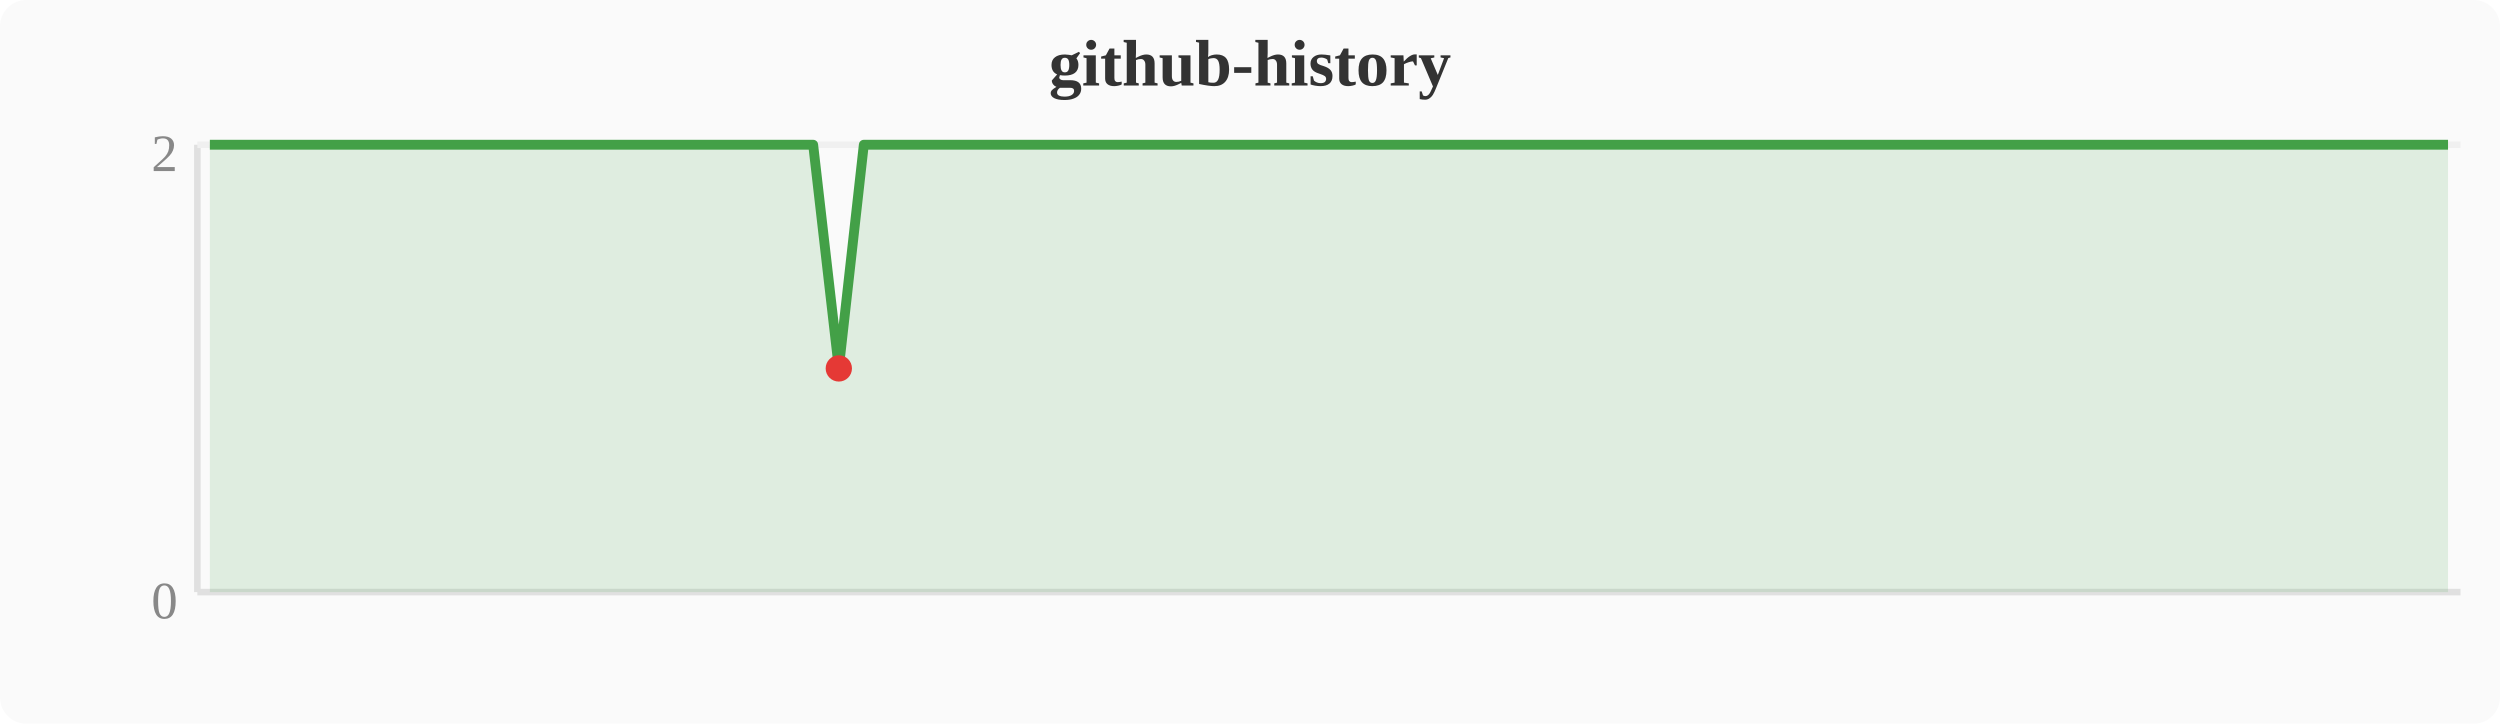
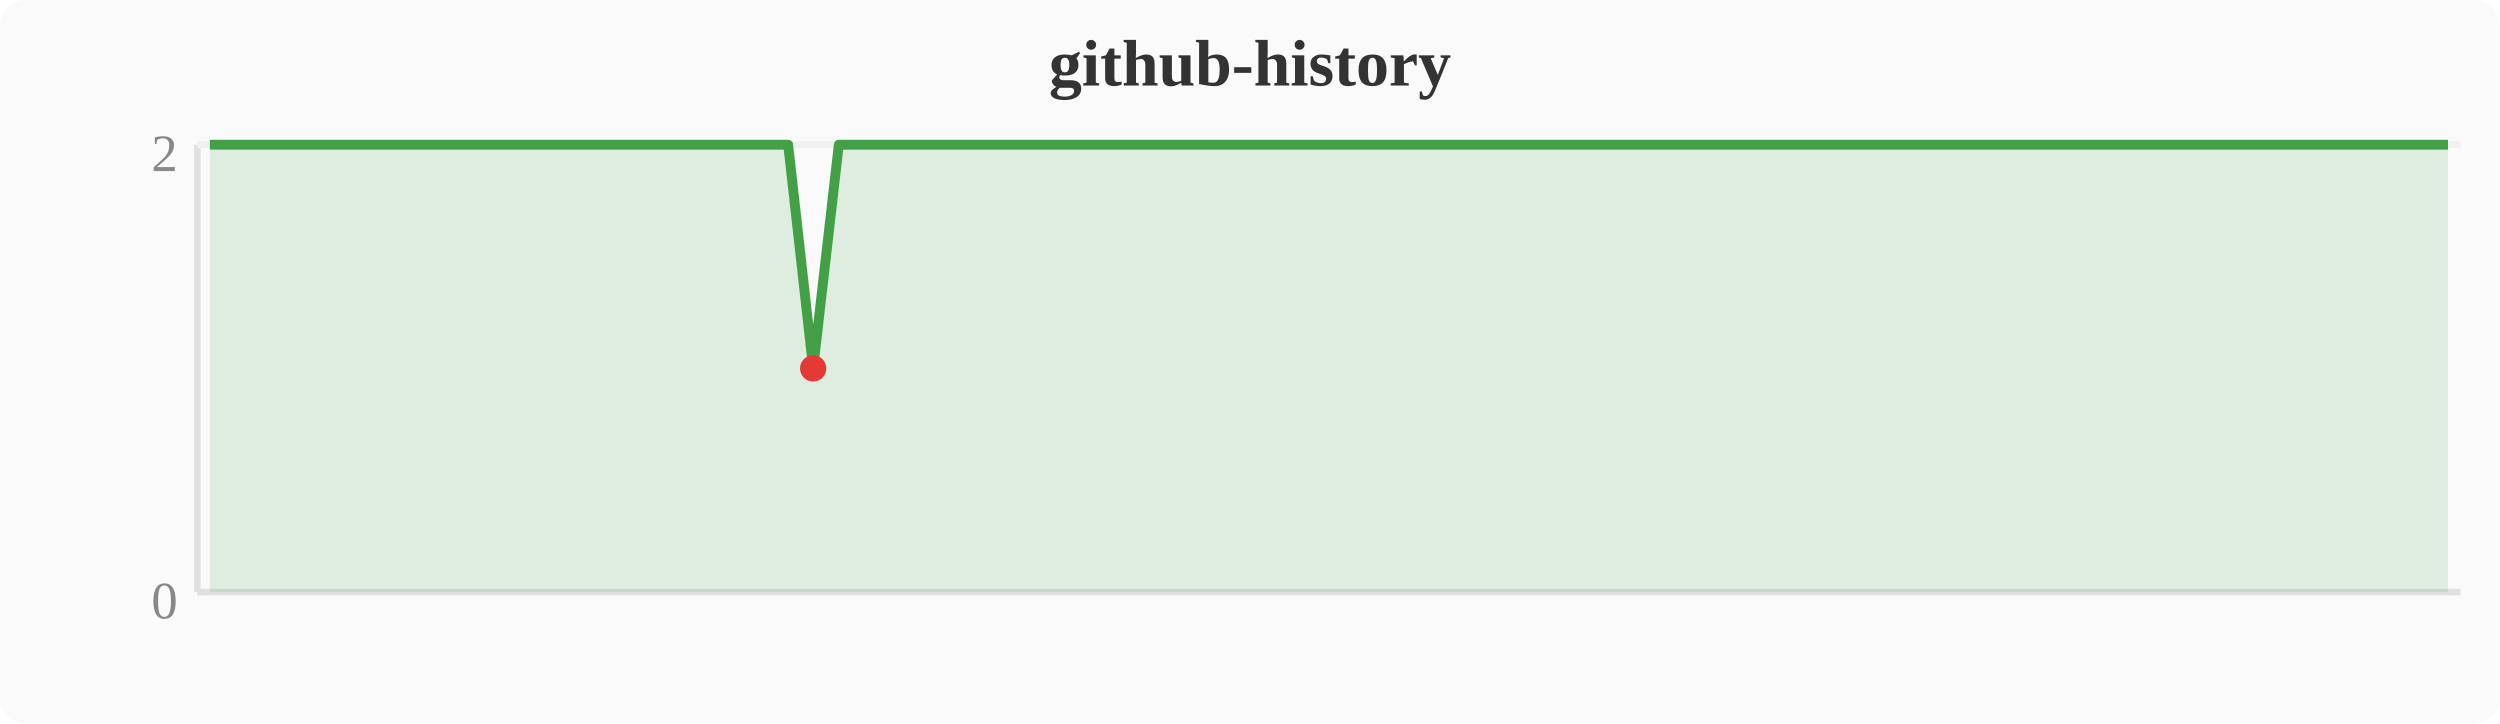
<svg xmlns="http://www.w3.org/2000/svg" width="380" height="110" viewBox="0 0 380 110">
  <rect width="380" height="110" fill="#fafafa" rx="4" />
  <text x="190" y="13" text-anchor="middle" font-size="10" font-weight="bold" fill="#333">github-history</text>
  <line x1="30" y1="22" x2="30" y2="90" stroke="#e0e0e0" stroke-width="1" />
  <line x1="30" y1="90" x2="374" y2="90" stroke="#e0e0e0" stroke-width="1" />
  <line x1="30" y1="22" x2="374" y2="22" stroke="#f0f0f0" stroke-width="1" />
  <text x="27" y="94" text-anchor="end" font-size="8" fill="#888">0</text>
  <text x="27" y="26" text-anchor="end" font-size="8" fill="#888">2</text>
-   <polygon points="31.9,22.0 35.7,22.0 39.6,22.0 43.4,22.0 47.2,22.0 51.0,22.0 54.8,22.0 58.7,22.0 62.5,22.0 66.3,22.0 70.1,22.0 74.0,22.0 77.8,22.0 81.6,22.0 85.4,22.0 89.2,22.0 93.1,22.0 96.9,22.0 100.7,22.0 104.5,22.0 108.4,22.0 112.2,22.0 116.0,22.0 119.8,22.0 123.6,22.0 127.5,56.0 131.3,22.0 135.1,22.0 138.9,22.0 142.8,22.0 146.6,22.0 150.4,22.0 154.2,22.0 158.0,22.0 161.9,22.0 165.7,22.0 169.5,22.0 173.3,22.0 177.2,22.0 181.0,22.0 184.8,22.0 188.6,22.0 192.4,22.0 196.3,22.0 200.1,22.0 203.9,22.0 207.7,22.0 211.6,22.0 215.4,22.0 219.2,22.0 223.0,22.0 226.8,22.0 230.7,22.0 234.5,22.0 238.3,22.0 242.1,22.0 246.0,22.0 249.8,22.0 253.6,22.0 257.4,22.0 261.2,22.0 265.1,22.0 268.9,22.0 272.7,22.0 276.5,22.0 280.4,22.0 284.2,22.0 288.0,22.0 291.8,22.0 295.6,22.0 299.5,22.0 303.3,22.0 307.1,22.0 310.9,22.0 314.8,22.0 318.6,22.0 322.4,22.0 326.2,22.0 330.0,22.0 333.9,22.0 337.7,22.0 341.5,22.0 345.3,22.0 349.2,22.0 353.0,22.0 356.8,22.0 360.6,22.0 364.4,22.0 368.3,22.0 372.1,22.0 372.1,90 31.9,90" fill="#43a047" opacity="0.15" />
-   <polyline points="31.9,22.0 35.7,22.0 39.6,22.0 43.4,22.0 47.2,22.0 51.0,22.0 54.8,22.0 58.7,22.0 62.5,22.0 66.3,22.0 70.1,22.0 74.0,22.0 77.8,22.0 81.6,22.0 85.4,22.0 89.2,22.0 93.1,22.0 96.9,22.0 100.7,22.0 104.5,22.0 108.4,22.0 112.2,22.0 116.0,22.0 119.8,22.0 123.6,22.0 127.5,56.0 131.3,22.0 135.1,22.0 138.9,22.0 142.8,22.0 146.6,22.0 150.4,22.0 154.2,22.0 158.0,22.0 161.9,22.0 165.7,22.0 169.5,22.0 173.3,22.0 177.2,22.0 181.0,22.0 184.8,22.0 188.6,22.0 192.4,22.0 196.3,22.0 200.1,22.0 203.9,22.0 207.7,22.0 211.6,22.0 215.4,22.0 219.2,22.0 223.0,22.0 226.8,22.0 230.7,22.0 234.5,22.0 238.3,22.0 242.1,22.0 246.0,22.0 249.8,22.0 253.6,22.0 257.4,22.0 261.2,22.0 265.1,22.0 268.9,22.0 272.7,22.0 276.5,22.0 280.4,22.0 284.2,22.0 288.0,22.0 291.8,22.0 295.6,22.0 299.5,22.0 303.3,22.0 307.1,22.0 310.9,22.0 314.8,22.0 318.6,22.0 322.4,22.0 326.2,22.0 330.0,22.0 333.9,22.0 337.7,22.0 341.5,22.0 345.3,22.0 349.2,22.0 353.0,22.0 356.8,22.0 360.6,22.0 364.4,22.0 368.3,22.0 372.1,22.0" fill="none" stroke="#43a047" stroke-width="1.5" stroke-linejoin="round" />
-   <circle cx="127.5" cy="56.0" r="2" fill="#e53935" />
+   <polygon points="31.9,22.0 35.7,22.0 39.6,22.0 43.4,22.0 47.2,22.0 51.0,22.0 54.8,22.0 58.7,22.0 62.5,22.0 66.3,22.0 70.1,22.0 74.0,22.0 77.8,22.0 81.6,22.0 85.4,22.0 89.2,22.0 93.1,22.0 96.9,22.0 100.7,22.0 104.5,22.0 108.4,22.0 112.2,22.0 116.0,22.0 119.8,22.0 123.6,56.0 127.5,22.0 131.3,22.0 135.1,22.0 138.9,22.0 142.8,22.0 146.6,22.0 150.4,22.0 154.2,22.0 158.0,22.0 161.9,22.0 165.7,22.0 169.5,22.0 173.3,22.0 177.2,22.0 181.0,22.0 184.8,22.0 188.6,22.0 192.4,22.0 196.3,22.0 200.1,22.0 203.9,22.0 207.7,22.0 211.6,22.0 215.4,22.0 219.2,22.0 223.0,22.0 226.8,22.0 230.7,22.0 234.5,22.0 238.3,22.0 242.1,22.0 246.0,22.0 249.8,22.0 253.6,22.0 257.4,22.0 261.2,22.0 265.1,22.0 268.9,22.0 272.7,22.0 276.5,22.0 280.4,22.0 284.2,22.0 288.0,22.0 291.8,22.0 295.6,22.0 299.5,22.0 303.3,22.0 307.1,22.0 310.9,22.0 314.8,22.0 318.6,22.0 322.4,22.0 326.2,22.0 330.0,22.0 333.9,22.0 337.7,22.0 341.5,22.0 345.3,22.0 349.2,22.0 353.0,22.0 356.8,22.0 360.6,22.0 364.4,22.0 368.3,22.0 372.1,22.0 372.1,90 31.9,90" fill="#43a047" opacity="0.15" />
+   <polyline points="31.9,22.0 35.7,22.0 39.6,22.0 43.4,22.0 47.2,22.0 51.0,22.0 54.8,22.0 58.7,22.0 62.5,22.0 66.3,22.0 70.1,22.0 74.0,22.0 77.8,22.0 81.6,22.0 85.4,22.0 89.2,22.0 93.1,22.0 96.9,22.0 100.7,22.0 104.5,22.0 108.4,22.0 112.2,22.0 116.0,22.0 119.8,22.0 123.6,56.0 127.5,22.0 131.3,22.0 135.1,22.0 138.9,22.0 142.8,22.0 146.6,22.0 150.4,22.0 154.2,22.0 158.0,22.0 161.9,22.0 165.7,22.0 169.5,22.0 173.3,22.0 177.2,22.0 181.0,22.0 184.8,22.0 188.6,22.0 192.4,22.0 196.3,22.0 200.1,22.0 203.9,22.0 207.7,22.0 211.6,22.0 215.4,22.0 219.2,22.0 223.0,22.0 226.8,22.0 230.7,22.0 234.5,22.0 238.3,22.0 242.1,22.0 246.0,22.0 249.8,22.0 253.6,22.0 257.4,22.0 261.2,22.0 265.1,22.0 268.9,22.0 272.7,22.0 276.5,22.0 280.4,22.0 284.2,22.0 288.0,22.0 291.8,22.0 295.6,22.0 299.5,22.0 303.3,22.0 307.1,22.0 310.9,22.0 314.8,22.0 318.6,22.0 322.4,22.0 326.2,22.0 330.0,22.0 333.9,22.0 337.7,22.0 341.5,22.0 345.3,22.0 349.2,22.0 353.0,22.0 356.8,22.0 360.6,22.0 364.4,22.0 368.3,22.0 372.1,22.0" fill="none" stroke="#43a047" stroke-width="1.5" stroke-linejoin="round" />
+   <circle cx="123.6" cy="56.0" r="2" fill="#e53935" />
</svg>
